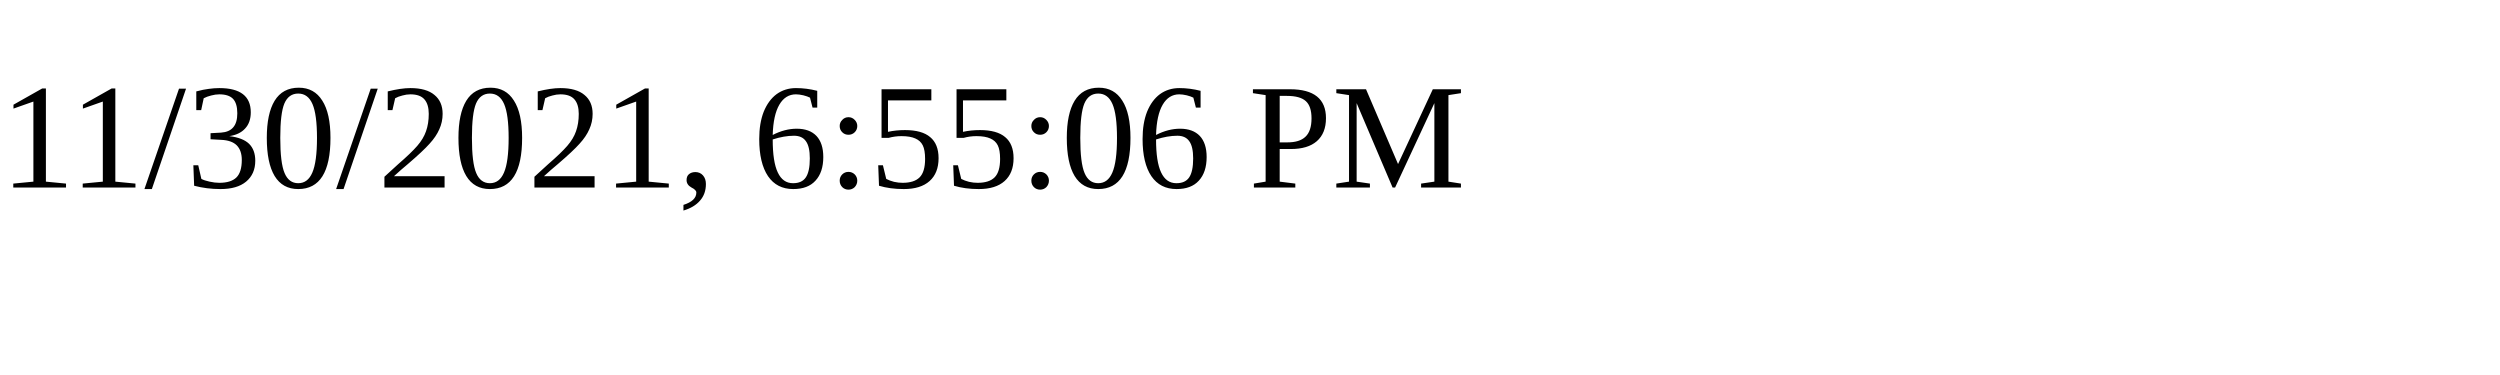
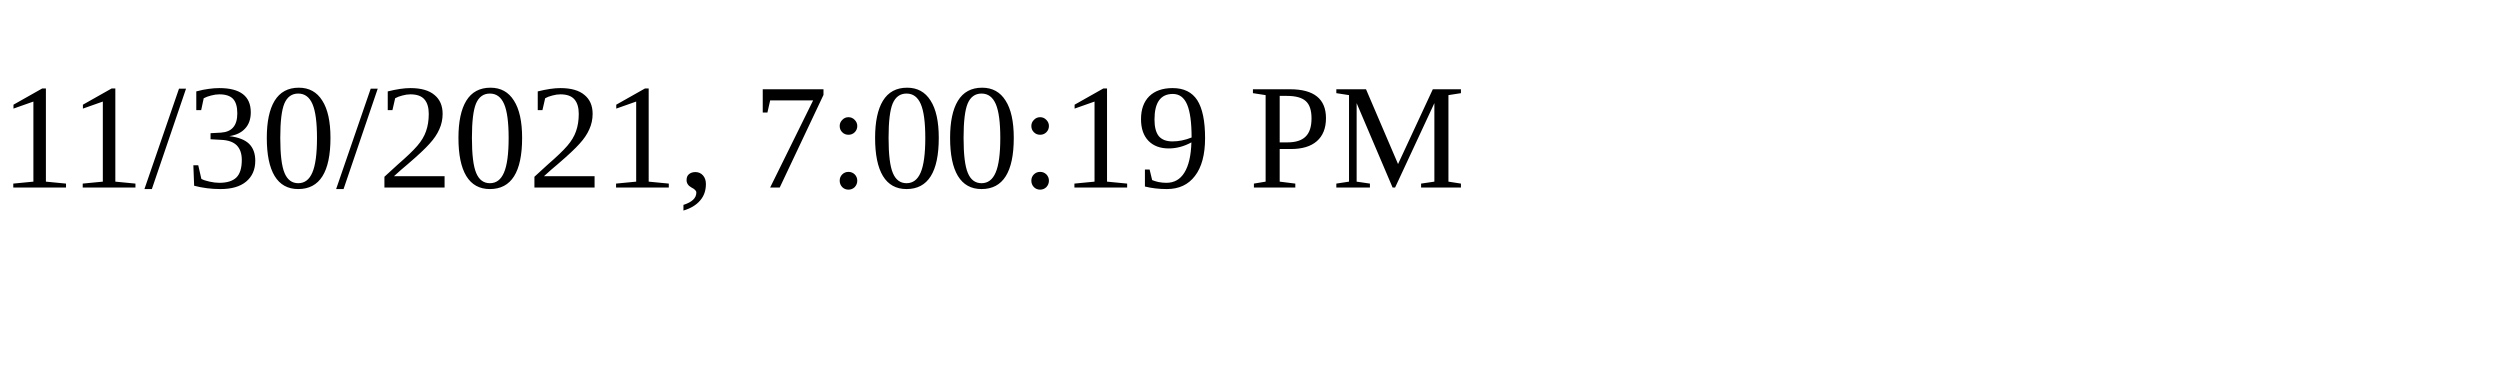
<svg xmlns="http://www.w3.org/2000/svg" height="30" width="200">
-   <text x="0" y="15">11/30/2021, 6:55:06 PM</text>
+   <text x="0" y="15">11/30/2021, 7:00:19 PM</text>
</svg>
